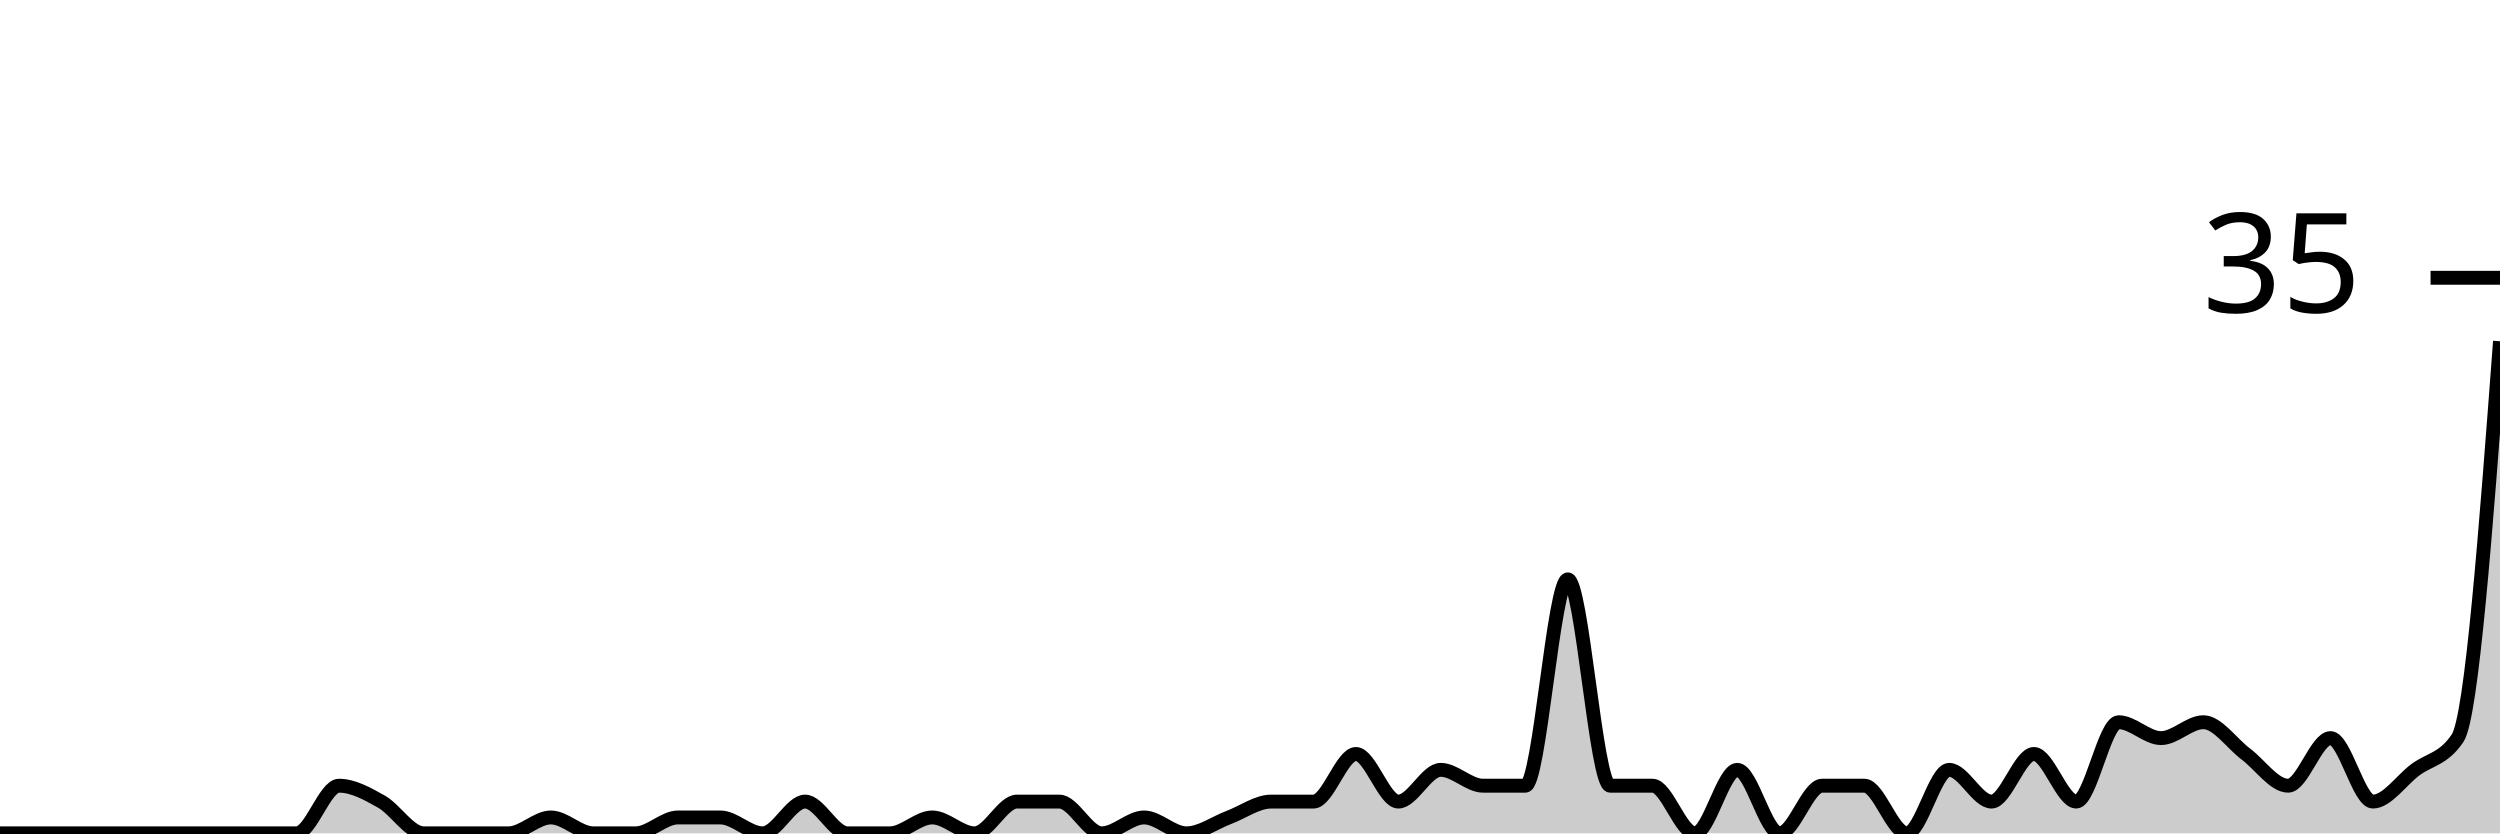
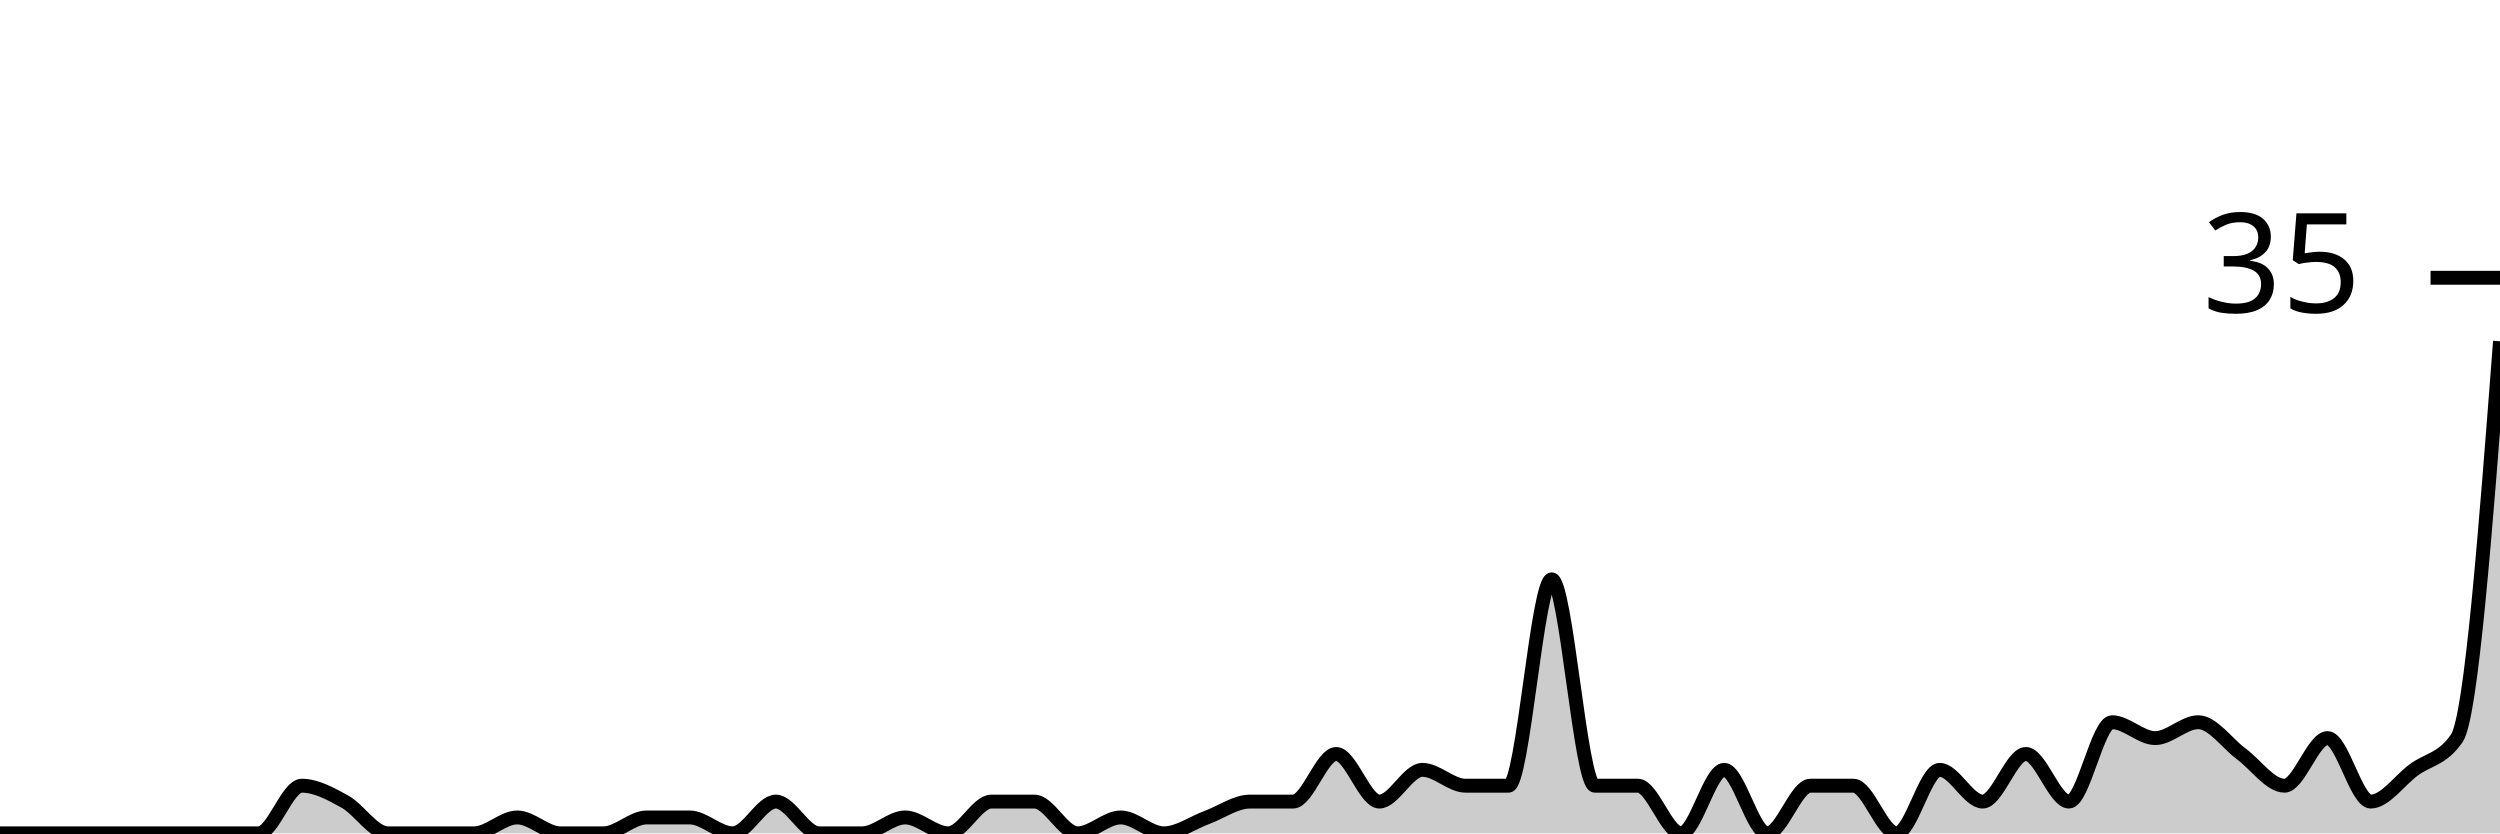
<svg xmlns="http://www.w3.org/2000/svg" viewBox="0 0 180 60">
  <g transform="translate(0,20)">
-     <path class="area" fill="rgba(0, 0, 0, 0.2)" d="M0,40C1.017,40,2.034,40,3.051,40C4.068,40,5.085,40,6.102,40C7.119,40,8.136,40,9.153,40C10.169,40,11.186,40,12.203,40C13.22,40,14.237,40,15.254,40C16.271,40,17.288,40,18.305,40C19.322,40,20.339,40,21.356,40C22.373,40,23.39,36.571,24.407,36.571C25.424,36.571,26.441,37.143,27.458,37.714C28.475,38.286,29.492,40,30.508,40C31.525,40,32.542,40,33.559,40C34.576,40,35.593,40,36.61,40C37.627,40,38.644,38.857,39.661,38.857C40.678,38.857,41.695,40,42.712,40C43.729,40,44.746,40,45.763,40C46.78,40,47.797,38.857,48.814,38.857C49.831,38.857,50.847,38.857,51.864,38.857C52.881,38.857,53.898,40,54.915,40C55.932,40,56.949,37.714,57.966,37.714C58.983,37.714,60,40,61.017,40C62.034,40,63.051,40,64.068,40C65.085,40,66.102,38.857,67.119,38.857C68.136,38.857,69.153,40,70.169,40C71.186,40,72.203,37.714,73.22,37.714C74.237,37.714,75.254,37.714,76.271,37.714C77.288,37.714,78.305,40,79.322,40C80.339,40,81.356,38.857,82.373,38.857C83.39,38.857,84.407,40,85.424,40C86.441,40,87.458,39.238,88.475,38.857C89.492,38.476,90.508,37.714,91.525,37.714C92.542,37.714,93.559,37.714,94.576,37.714C95.593,37.714,96.61,34.286,97.627,34.286C98.644,34.286,99.661,37.714,100.678,37.714C101.695,37.714,102.712,35.429,103.729,35.429C104.746,35.429,105.763,36.571,106.78,36.571C107.797,36.571,108.814,36.571,109.831,36.571C110.847,36.571,111.864,21.714,112.881,21.714C113.898,21.714,114.915,36.571,115.932,36.571C116.949,36.571,117.966,36.571,118.983,36.571C120,36.571,121.017,40,122.034,40C123.051,40,124.068,35.429,125.085,35.429C126.102,35.429,127.119,40,128.136,40C129.153,40,130.169,36.571,131.186,36.571C132.203,36.571,133.22,36.571,134.237,36.571C135.254,36.571,136.271,40,137.288,40C138.305,40,139.322,35.429,140.339,35.429C141.356,35.429,142.373,37.714,143.39,37.714C144.407,37.714,145.424,34.286,146.441,34.286C147.458,34.286,148.475,37.714,149.492,37.714C150.508,37.714,151.525,32,152.542,32C153.559,32,154.576,33.143,155.593,33.143C156.61,33.143,157.627,32,158.644,32C159.661,32,160.678,33.524,161.695,34.286C162.712,35.048,163.729,36.571,164.746,36.571C165.763,36.571,166.78,33.143,167.797,33.143C168.814,33.143,169.831,37.714,170.847,37.714C171.864,37.714,172.881,36.19,173.898,35.429C174.915,34.667,175.932,34.667,176.949,33.143C177.966,31.619,178.983,18.095,180,4.571L180,40C178.983,40,177.966,40,176.949,40C175.932,40,174.915,40,173.898,40C172.881,40,171.864,40,170.847,40C169.831,40,168.814,40,167.797,40C166.78,40,165.763,40,164.746,40C163.729,40,162.712,40,161.695,40C160.678,40,159.661,40,158.644,40C157.627,40,156.61,40,155.593,40C154.576,40,153.559,40,152.542,40C151.525,40,150.508,40,149.492,40C148.475,40,147.458,40,146.441,40C145.424,40,144.407,40,143.39,40C142.373,40,141.356,40,140.339,40C139.322,40,138.305,40,137.288,40C136.271,40,135.254,40,134.237,40C133.22,40,132.203,40,131.186,40C130.169,40,129.153,40,128.136,40C127.119,40,126.102,40,125.085,40C124.068,40,123.051,40,122.034,40C121.017,40,120,40,118.983,40C117.966,40,116.949,40,115.932,40C114.915,40,113.898,40,112.881,40C111.864,40,110.847,40,109.831,40C108.814,40,107.797,40,106.78,40C105.763,40,104.746,40,103.729,40C102.712,40,101.695,40,100.678,40C99.661,40,98.644,40,97.627,40C96.61,40,95.593,40,94.576,40C93.559,40,92.542,40,91.525,40C90.508,40,89.492,40,88.475,40C87.458,40,86.441,40,85.424,40C84.407,40,83.39,40,82.373,40C81.356,40,80.339,40,79.322,40C78.305,40,77.288,40,76.271,40C75.254,40,74.237,40,73.22,40C72.203,40,71.186,40,70.169,40C69.153,40,68.136,40,67.119,40C66.102,40,65.085,40,64.068,40C63.051,40,62.034,40,61.017,40C60,40,58.983,40,57.966,40C56.949,40,55.932,40,54.915,40C53.898,40,52.881,40,51.864,40C50.847,40,49.831,40,48.814,40C47.797,40,46.78,40,45.763,40C44.746,40,43.729,40,42.712,40C41.695,40,40.678,40,39.661,40C38.644,40,37.627,40,36.61,40C35.593,40,34.576,40,33.559,40C32.542,40,31.525,40,30.508,40C29.492,40,28.475,40,27.458,40C26.441,40,25.424,40,24.407,40C23.39,40,22.373,40,21.356,40C20.339,40,19.322,40,18.305,40C17.288,40,16.271,40,15.254,40C14.237,40,13.22,40,12.203,40C11.186,40,10.169,40,9.153,40C8.136,40,7.119,40,6.102,40C5.085,40,4.068,40,3.051,40C2.034,40,1.017,40,0,40Z" />
-     <path class="line" stroke="black" fill="none" d="M0,40C1.017,40,2.034,40,3.051,40C4.068,40,5.085,40,6.102,40C7.119,40,8.136,40,9.153,40C10.169,40,11.186,40,12.203,40C13.22,40,14.237,40,15.254,40C16.271,40,17.288,40,18.305,40C19.322,40,20.339,40,21.356,40C22.373,40,23.39,36.571,24.407,36.571C25.424,36.571,26.441,37.143,27.458,37.714C28.475,38.286,29.492,40,30.508,40C31.525,40,32.542,40,33.559,40C34.576,40,35.593,40,36.61,40C37.627,40,38.644,38.857,39.661,38.857C40.678,38.857,41.695,40,42.712,40C43.729,40,44.746,40,45.763,40C46.78,40,47.797,38.857,48.814,38.857C49.831,38.857,50.847,38.857,51.864,38.857C52.881,38.857,53.898,40,54.915,40C55.932,40,56.949,37.714,57.966,37.714C58.983,37.714,60,40,61.017,40C62.034,40,63.051,40,64.068,40C65.085,40,66.102,38.857,67.119,38.857C68.136,38.857,69.153,40,70.169,40C71.186,40,72.203,37.714,73.22,37.714C74.237,37.714,75.254,37.714,76.271,37.714C77.288,37.714,78.305,40,79.322,40C80.339,40,81.356,38.857,82.373,38.857C83.39,38.857,84.407,40,85.424,40C86.441,40,87.458,39.238,88.475,38.857C89.492,38.476,90.508,37.714,91.525,37.714C92.542,37.714,93.559,37.714,94.576,37.714C95.593,37.714,96.61,34.286,97.627,34.286C98.644,34.286,99.661,37.714,100.678,37.714C101.695,37.714,102.712,35.429,103.729,35.429C104.746,35.429,105.763,36.571,106.78,36.571C107.797,36.571,108.814,36.571,109.831,36.571C110.847,36.571,111.864,21.714,112.881,21.714C113.898,21.714,114.915,36.571,115.932,36.571C116.949,36.571,117.966,36.571,118.983,36.571C120,36.571,121.017,40,122.034,40C123.051,40,124.068,35.429,125.085,35.429C126.102,35.429,127.119,40,128.136,40C129.153,40,130.169,36.571,131.186,36.571C132.203,36.571,133.22,36.571,134.237,36.571C135.254,36.571,136.271,40,137.288,40C138.305,40,139.322,35.429,140.339,35.429C141.356,35.429,142.373,37.714,143.39,37.714C144.407,37.714,145.424,34.286,146.441,34.286C147.458,34.286,148.475,37.714,149.492,37.714C150.508,37.714,151.525,32,152.542,32C153.559,32,154.576,33.143,155.593,33.143C156.61,33.143,157.627,32,158.644,32C159.661,32,160.678,33.524,161.695,34.286C162.712,35.048,163.729,36.571,164.746,36.571C165.763,36.571,166.78,33.143,167.797,33.143C168.814,33.143,169.831,37.714,170.847,37.714C171.864,37.714,172.881,36.19,173.898,35.429C174.915,34.667,175.932,34.667,176.949,33.143C177.966,31.619,178.983,18.095,180,4.571" />
+     <path class="area" fill="rgba(0, 0, 0, 0.2)" d="M0,40C1.034,40,2.069,40,3.103,40C4.138,40,5.172,40,6.207,40C7.241,40,8.276,40,9.31,40C10.345,40,11.379,40,12.414,40C13.448,40,14.483,40,15.517,40C16.552,40,17.586,40,18.621,40C19.655,40,20.69,36.571,21.724,36.571C22.759,36.571,23.793,37.143,24.828,37.714C25.862,38.286,26.897,40,27.931,40C28.966,40,30,40,31.034,40C32.069,40,33.103,40,34.138,40C35.172,40,36.207,38.857,37.241,38.857C38.276,38.857,39.31,40,40.345,40C41.379,40,42.414,40,43.448,40C44.483,40,45.517,38.857,46.552,38.857C47.586,38.857,48.621,38.857,49.655,38.857C50.69,38.857,51.724,40,52.759,40C53.793,40,54.828,37.714,55.862,37.714C56.897,37.714,57.931,40,58.966,40C60,40,61.034,40,62.069,40C63.103,40,64.138,38.857,65.172,38.857C66.207,38.857,67.241,40,68.276,40C69.31,40,70.345,37.714,71.379,37.714C72.414,37.714,73.448,37.714,74.483,37.714C75.517,37.714,76.552,40,77.586,40C78.621,40,79.655,38.857,80.69,38.857C81.724,38.857,82.759,40,83.793,40C84.828,40,85.862,39.238,86.897,38.857C87.931,38.476,88.966,37.714,90,37.714C91.034,37.714,92.069,37.714,93.103,37.714C94.138,37.714,95.172,34.286,96.207,34.286C97.241,34.286,98.276,37.714,99.31,37.714C100.345,37.714,101.379,35.429,102.414,35.429C103.448,35.429,104.483,36.571,105.517,36.571C106.552,36.571,107.586,36.571,108.621,36.571C109.655,36.571,110.69,21.714,111.724,21.714C112.759,21.714,113.793,36.571,114.828,36.571C115.862,36.571,116.897,36.571,117.931,36.571C118.966,36.571,120,40,121.034,40C122.069,40,123.103,35.429,124.138,35.429C125.172,35.429,126.207,40,127.241,40C128.276,40,129.31,36.571,130.345,36.571C131.379,36.571,132.414,36.571,133.448,36.571C134.483,36.571,135.517,40,136.552,40C137.586,40,138.621,35.429,139.655,35.429C140.69,35.429,141.724,37.714,142.759,37.714C143.793,37.714,144.828,34.286,145.862,34.286C146.897,34.286,147.931,37.714,148.966,37.714C150,37.714,151.034,32,152.069,32C153.103,32,154.138,33.143,155.172,33.143C156.207,33.143,157.241,32,158.276,32C159.31,32,160.345,33.524,161.379,34.286C162.414,35.048,163.448,36.571,164.483,36.571C165.517,36.571,166.552,33.143,167.586,33.143C168.621,33.143,169.655,37.714,170.69,37.714C171.724,37.714,172.759,36.19,173.793,35.429C174.828,34.667,175.862,34.667,176.897,33.143C177.931,31.619,178.966,18.095,180,4.571L180,40C178.966,40,177.931,40,176.897,40C175.862,40,174.828,40,173.793,40C172.759,40,171.724,40,170.69,40C169.655,40,168.621,40,167.586,40C166.552,40,165.517,40,164.483,40C163.448,40,162.414,40,161.379,40C160.345,40,159.31,40,158.276,40C157.241,40,156.207,40,155.172,40C154.138,40,153.103,40,152.069,40C151.034,40,150,40,148.966,40C147.931,40,146.897,40,145.862,40C144.828,40,143.793,40,142.759,40C141.724,40,140.69,40,139.655,40C138.621,40,137.586,40,136.552,40C135.517,40,134.483,40,133.448,40C132.414,40,131.379,40,130.345,40C129.31,40,128.276,40,127.241,40C126.207,40,125.172,40,124.138,40C123.103,40,122.069,40,121.034,40C120,40,118.966,40,117.931,40C116.897,40,115.862,40,114.828,40C113.793,40,112.759,40,111.724,40C110.69,40,109.655,40,108.621,40C107.586,40,106.552,40,105.517,40C104.483,40,103.448,40,102.414,40C101.379,40,100.345,40,99.31,40C98.276,40,97.241,40,96.207,40C95.172,40,94.138,40,93.103,40C92.069,40,91.034,40,90,40C88.966,40,87.931,40,86.897,40C85.862,40,84.828,40,83.793,40C82.759,40,81.724,40,80.69,40C79.655,40,78.621,40,77.586,40C76.552,40,75.517,40,74.483,40C73.448,40,72.414,40,71.379,40C70.345,40,69.31,40,68.276,40C67.241,40,66.207,40,65.172,40C64.138,40,63.103,40,62.069,40C61.034,40,60,40,58.966,40C57.931,40,56.897,40,55.862,40C54.828,40,53.793,40,52.759,40C51.724,40,50.69,40,49.655,40C48.621,40,47.586,40,46.552,40C45.517,40,44.483,40,43.448,40C42.414,40,41.379,40,40.345,40C39.31,40,38.276,40,37.241,40C36.207,40,35.172,40,34.138,40C33.103,40,32.069,40,31.034,40C30,40,28.966,40,27.931,40C26.897,40,25.862,40,24.828,40C23.793,40,22.759,40,21.724,40C20.69,40,19.655,40,18.621,40C17.586,40,16.552,40,15.517,40C14.483,40,13.448,40,12.414,40C11.379,40,10.345,40,9.31,40C8.276,40,7.241,40,6.207,40C5.172,40,4.138,40,3.103,40C2.069,40,1.034,40,0,40Z" />
+     <path class="line" stroke="black" fill="none" d="M0,40C1.034,40,2.069,40,3.103,40C4.138,40,5.172,40,6.207,40C7.241,40,8.276,40,9.31,40C10.345,40,11.379,40,12.414,40C13.448,40,14.483,40,15.517,40C16.552,40,17.586,40,18.621,40C19.655,40,20.69,36.571,21.724,36.571C22.759,36.571,23.793,37.143,24.828,37.714C25.862,38.286,26.897,40,27.931,40C28.966,40,30,40,31.034,40C32.069,40,33.103,40,34.138,40C35.172,40,36.207,38.857,37.241,38.857C38.276,38.857,39.31,40,40.345,40C41.379,40,42.414,40,43.448,40C44.483,40,45.517,38.857,46.552,38.857C47.586,38.857,48.621,38.857,49.655,38.857C50.69,38.857,51.724,40,52.759,40C53.793,40,54.828,37.714,55.862,37.714C56.897,37.714,57.931,40,58.966,40C60,40,61.034,40,62.069,40C63.103,40,64.138,38.857,65.172,38.857C66.207,38.857,67.241,40,68.276,40C69.31,40,70.345,37.714,71.379,37.714C72.414,37.714,73.448,37.714,74.483,37.714C75.517,37.714,76.552,40,77.586,40C78.621,40,79.655,38.857,80.69,38.857C81.724,38.857,82.759,40,83.793,40C84.828,40,85.862,39.238,86.897,38.857C87.931,38.476,88.966,37.714,90,37.714C91.034,37.714,92.069,37.714,93.103,37.714C94.138,37.714,95.172,34.286,96.207,34.286C97.241,34.286,98.276,37.714,99.31,37.714C100.345,37.714,101.379,35.429,102.414,35.429C103.448,35.429,104.483,36.571,105.517,36.571C106.552,36.571,107.586,36.571,108.621,36.571C109.655,36.571,110.69,21.714,111.724,21.714C112.759,21.714,113.793,36.571,114.828,36.571C115.862,36.571,116.897,36.571,117.931,36.571C118.966,36.571,120,40,121.034,40C122.069,40,123.103,35.429,124.138,35.429C125.172,35.429,126.207,40,127.241,40C128.276,40,129.31,36.571,130.345,36.571C131.379,36.571,132.414,36.571,133.448,36.571C134.483,36.571,135.517,40,136.552,40C137.586,40,138.621,35.429,139.655,35.429C140.69,35.429,141.724,37.714,142.759,37.714C143.793,37.714,144.828,34.286,145.862,34.286C146.897,34.286,147.931,37.714,148.966,37.714C150,37.714,151.034,32,152.069,32C153.103,32,154.138,33.143,155.172,33.143C156.207,33.143,157.241,32,158.276,32C159.31,32,160.345,33.524,161.379,34.286C162.414,35.048,163.448,36.571,164.483,36.571C165.517,36.571,166.552,33.143,167.586,33.143C168.621,33.143,169.655,37.714,170.69,37.714C171.724,37.714,172.759,36.19,173.793,35.429C174.828,34.667,175.862,34.667,176.897,33.143C177.931,31.619,178.966,18.095,180,4.571" />
    <path class="axis-ceiling" stroke-width="1" stroke="black" fill="none" d="M175,0L180,0" />
    <text class="axis-ceiling-label" font-family="sans-serif" text-anchor="end" font-size="10px" x="170" y="2.5">35</text>
  </g>
</svg>
